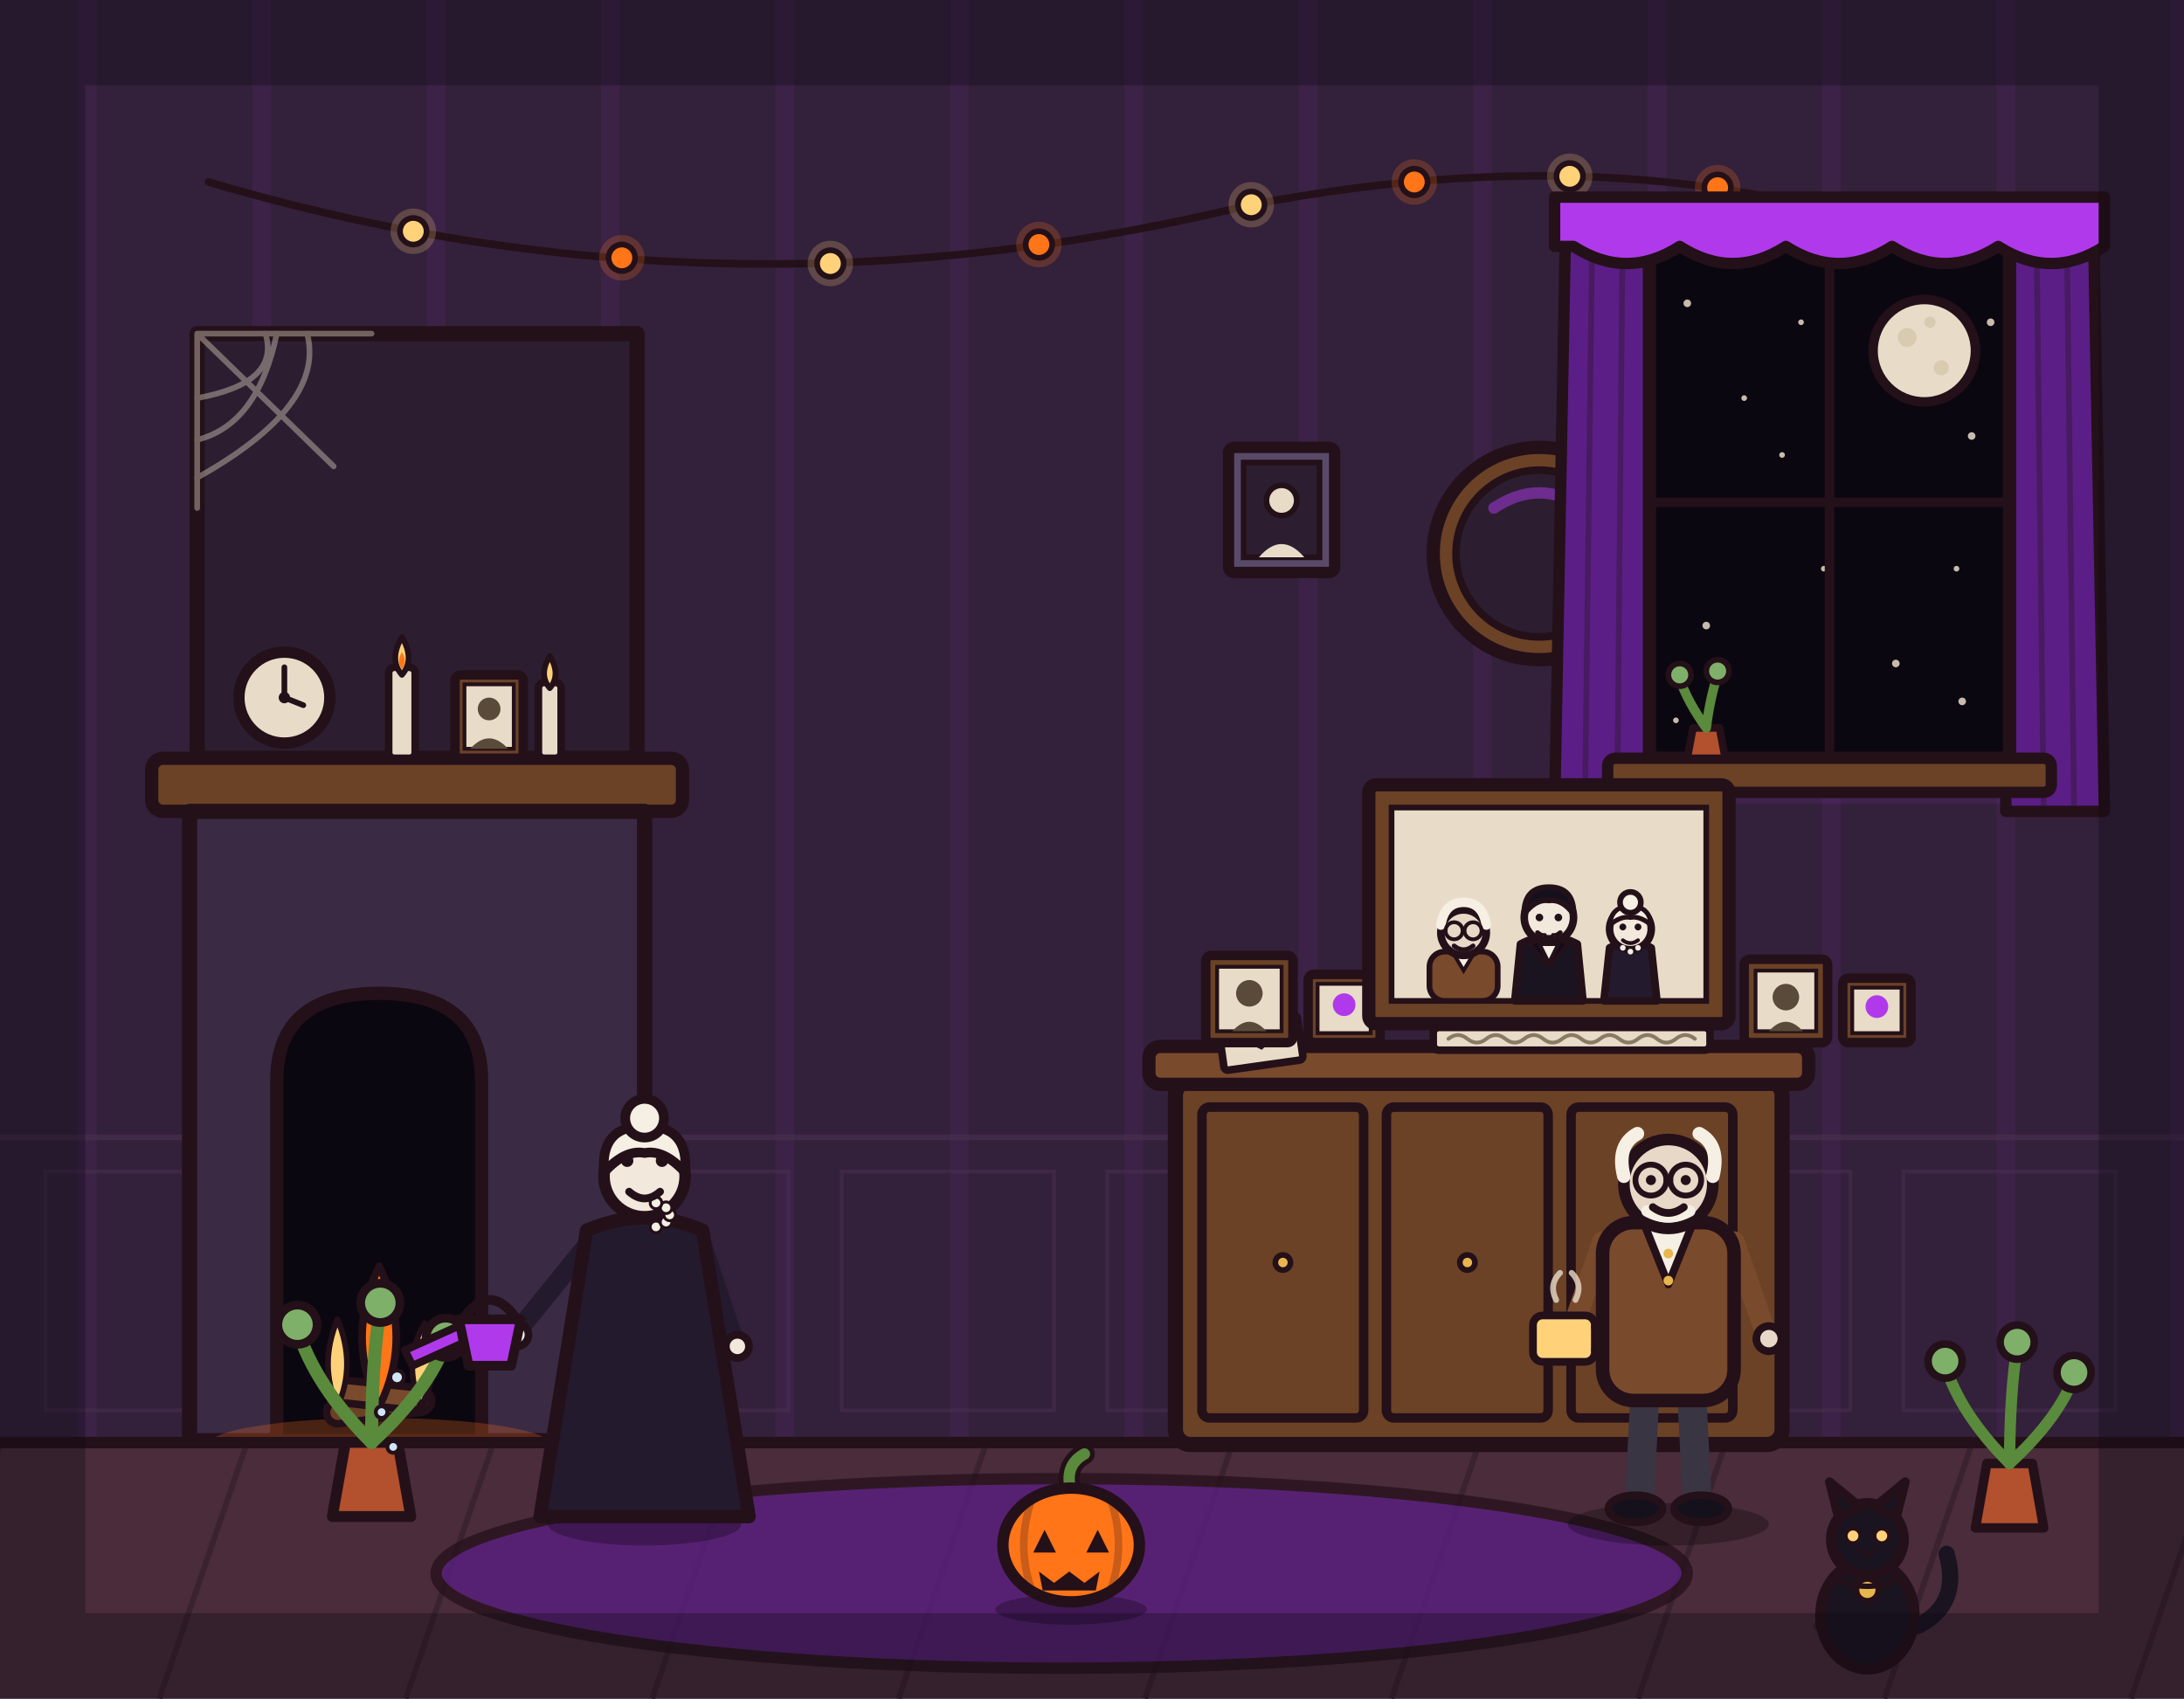
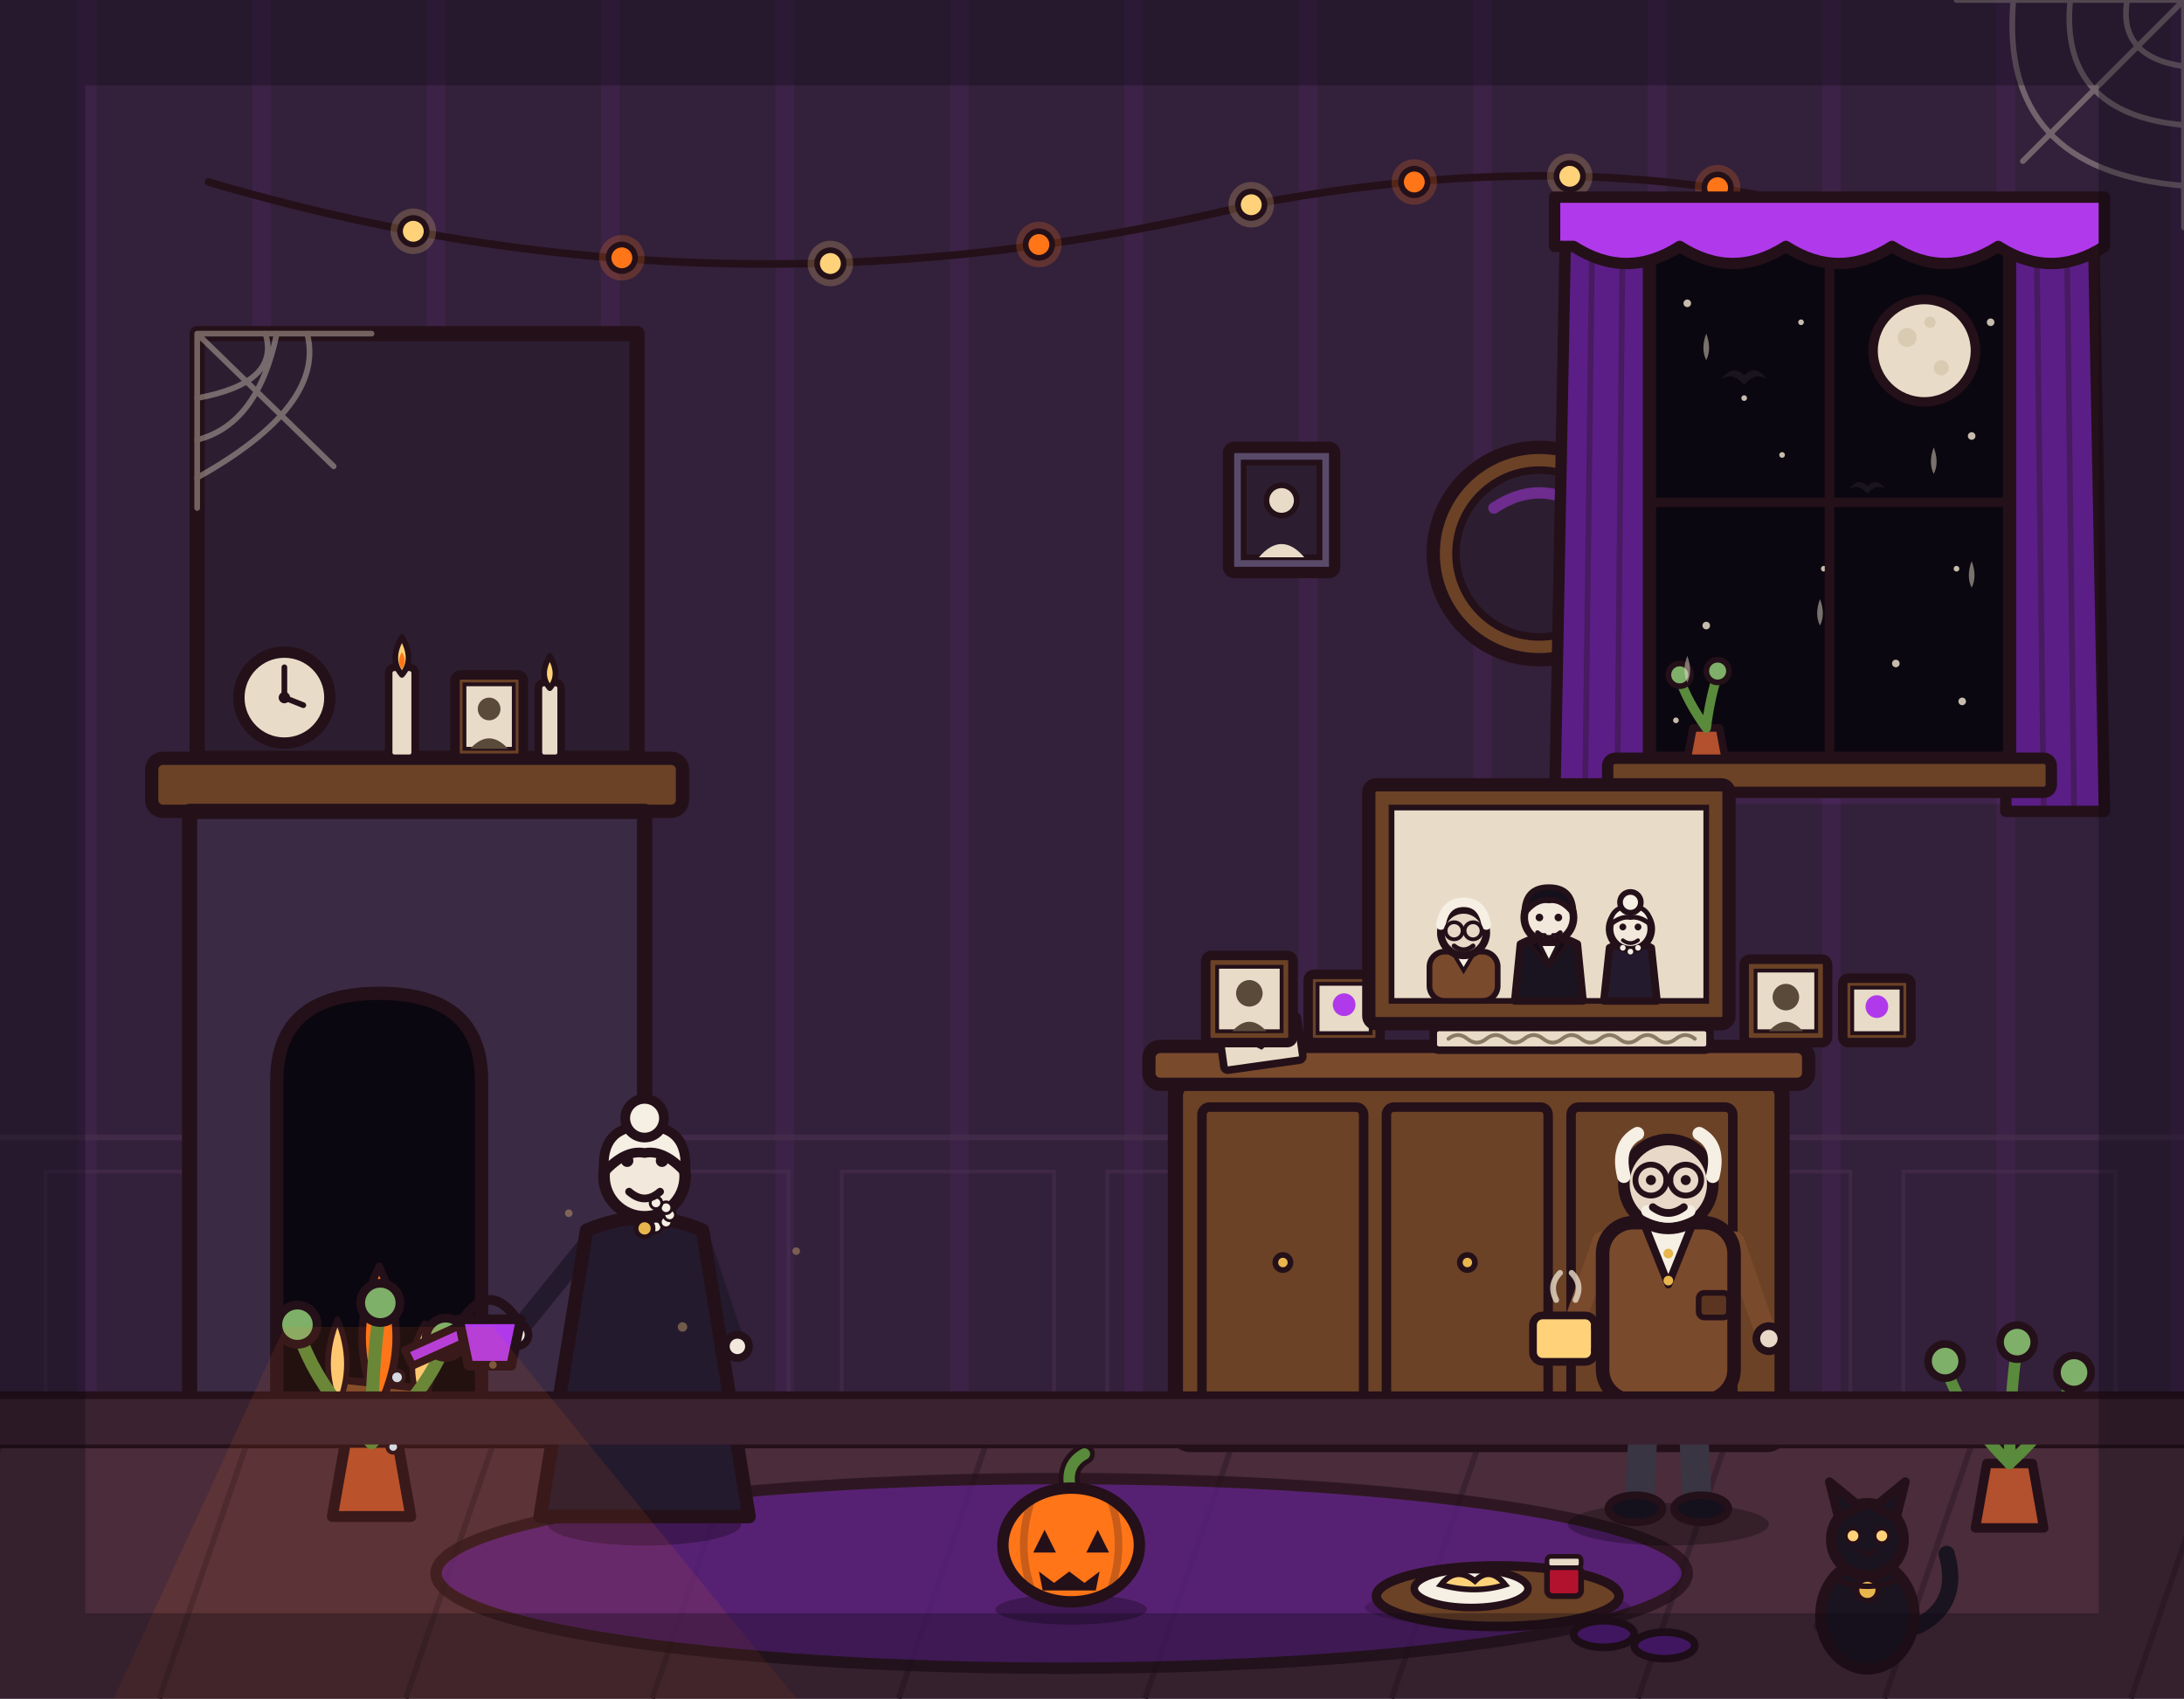
<svg xmlns="http://www.w3.org/2000/svg" viewBox="0 0 1152 896" width="1152" height="896">
  <rect x="0" y="0" width="1152" height="896" fill="#33203a" />
  <path d="M46 0V762M138 0V762M230 0V762M322 0V762M414 0V762M506 0V762M598 0V762M690 0V762M782 0V762M874 0V762M966 0V762M1058 0V762M1150 0V762" stroke="#b03aeb" stroke-width="10" opacity=".07" fill="none" />
  <line x1="0" y1="600" x2="1152" y2="600" stroke="#4a3050" stroke-width="3" opacity=".6" />
  <path d="M24 618h112v126H24zM164 618h112v126H164zM304 618h112v126H304zM444 618h112v126H444zM584 618h112v126H584zM724 618h112v126H724zM864 618h112v126H864zM1004 618h112v126h-112z" fill="none" stroke="#4a3050" stroke-width="2" opacity=".5" />
  <path d="M110 96 Q380 176 660 108 Q880 66 1050 140" fill="none" stroke="#241019" stroke-width="4" stroke-linecap="round" />
  <g stroke="#241019" stroke-width="3">
    <circle cx="218" cy="122" r="12" fill="#ffd27a" opacity=".22" stroke="none" />
    <circle cx="218" cy="122" r="7" fill="#ffd27a" />
    <circle cx="328" cy="136" r="12" fill="#ff7518" opacity=".22" stroke="none" />
    <circle cx="328" cy="136" r="7" fill="#ff7518" />
    <circle cx="438" cy="139" r="12" fill="#ffd27a" opacity=".22" stroke="none" />
    <circle cx="438" cy="139" r="7" fill="#ffd27a" />
    <circle cx="548" cy="129" r="12" fill="#ff7518" opacity=".22" stroke="none" />
    <circle cx="548" cy="129" r="7" fill="#ff7518" />
    <circle cx="660" cy="108" r="12" fill="#ffd27a" opacity=".22" stroke="none" />
    <circle cx="660" cy="108" r="7" fill="#ffd27a" />
    <circle cx="746" cy="96" r="12" fill="#ff7518" opacity=".22" stroke="none" />
    <circle cx="746" cy="96" r="7" fill="#ff7518" />
    <circle cx="828" cy="93" r="12" fill="#ffd27a" opacity=".22" stroke="none" />
    <circle cx="828" cy="93" r="7" fill="#ffd27a" />
    <circle cx="906" cy="99" r="12" fill="#ff7518" opacity=".22" stroke="none" />
    <circle cx="906" cy="99" r="7" fill="#ff7518" />
    <circle cx="980" cy="115" r="12" fill="#ffd27a" opacity=".22" stroke="none" />
    <circle cx="980" cy="115" r="7" fill="#ffd27a" />
    <circle cx="1050" cy="140" r="12" fill="#ff7518" opacity=".22" stroke="none" />
    <circle cx="1050" cy="140" r="7" fill="#ff7518" />
  </g>
  <circle cx="812" cy="292" r="56" fill="#6b4226" stroke="#241019" stroke-width="7" stroke-linejoin="round" />
  <circle cx="812" cy="292" r="44" fill="#2c1e30" stroke="#241019" stroke-width="4" />
  <path d="M788 268 Q812 252 836 268" fill="none" stroke="#b03aeb" stroke-width="6" stroke-linecap="round" opacity=".5" />
  <circle cx="830" cy="312" r="6" fill="#e8dcc8" opacity=".6" />
  <rect x="648" y="236" width="56" height="66" rx="3" fill="#5a4a6a" stroke="#241019" stroke-width="6" stroke-linejoin="round" />
  <rect x="656" y="244" width="40" height="50" fill="#2c1e30" stroke="#241019" stroke-width="3" />
  <circle cx="676" cy="264" r="8" fill="#e8dcc8" stroke="#241019" stroke-width="3" />
  <path d="M664 294 Q676 280 688 294 Z" fill="#e8dcc8" />
  <rect x="918" y="246" width="52" height="62" rx="3" fill="#5a4a6a" stroke="#241019" stroke-width="6" stroke-linejoin="round" />
  <rect x="926" y="254" width="36" height="46" fill="#2c1e30" stroke="#241019" stroke-width="3" />
  <circle cx="944" cy="272" r="7" fill="#b03aeb" stroke="#241019" stroke-width="3" />
  <path d="M933 300 Q944 288 955 300 Z" fill="#b03aeb" />
  <rect x="104" y="176" width="232" height="224" fill="#2c1e30" stroke="#241019" stroke-width="8" stroke-linejoin="round" />
  <g stroke="#e8dcc8" stroke-width="3" opacity=".4" fill="none" stroke-linecap="round">
    <path d="M104 176 L196 176 M104 176 L104 268 M104 176 L176 246" />
    <path d="M140 176 Q148 202 104 210 M104 232 Q136 224 146 176 M162 176 Q172 214 104 252" />
  </g>
  <rect x="80" y="400" width="280" height="28" rx="6" fill="#6b4226" stroke="#241019" stroke-width="7" stroke-linejoin="round" />
  <rect x="100" y="428" width="240" height="332" fill="#3a2a44" stroke="#241019" stroke-width="8" stroke-linejoin="round" />
  <path d="M146 760 L146 570 Q146 524 200 524 Q254 524 254 570 L254 760 Z" fill="#0b0710" stroke="#241019" stroke-width="7" stroke-linejoin="round" />
  <ellipse cx="200" cy="762" rx="90" ry="14" fill="#ff7518" opacity=".25" />
  <rect x="172" y="736" width="56" height="12" rx="6" fill="#6b4226" stroke="#241019" stroke-width="4" transform="rotate(-8 200 742)" />
  <rect x="176" y="730" width="48" height="12" rx="6" fill="#7a4a2c" stroke="#241019" stroke-width="4" transform="rotate(6 200 736)" />
  <path d="M200 742 Q182 706 200 668 Q218 706 200 742 Z" fill="#ff7518" stroke="#241019" stroke-width="4" stroke-linejoin="round" />
  <path d="M178 742 Q168 720 178 696 Q188 720 178 742 Z" fill="#ffd27a" stroke="#241019" stroke-width="3" stroke-linejoin="round" />
  <path d="M222 742 Q212 718 224 698 Q234 720 222 742 Z" fill="#ffd27a" stroke="#241019" stroke-width="3" stroke-linejoin="round" />
  <circle cx="150" cy="368" r="24" fill="#e8dcc8" stroke="#241019" stroke-width="6" />
  <line x1="150" y1="368" x2="150" y2="352" stroke="#241019" stroke-width="3" stroke-linecap="round" />
  <line x1="150" y1="368" x2="160" y2="372" stroke="#241019" stroke-width="3" stroke-linecap="round" />
  <circle cx="150" cy="368" r="3" fill="#241019" />
  <rect x="205" y="352" width="14" height="48" rx="3" fill="#e8dcc8" stroke="#241019" stroke-width="4" />
  <path d="M212 336 Q205 348 212 356 Q219 348 212 336 Z" fill="#ffd27a" stroke="#241019" stroke-width="3" stroke-linejoin="round" />
  <path d="M212 344 Q209 349 212 353 Q215 349 212 344 Z" fill="#ff7518" />
  <rect x="284" y="360" width="12" height="40" rx="3" fill="#e8dcc8" stroke="#241019" stroke-width="4" />
  <path d="M290 346 Q284 356 290 363 Q296 356 290 346 Z" fill="#ffd27a" stroke="#241019" stroke-width="3" stroke-linejoin="round" />
  <rect x="240" y="356" width="36" height="44" rx="3" fill="#6b4226" stroke="#241019" stroke-width="5" stroke-linejoin="round" />
  <rect x="245" y="361" width="26" height="34" fill="#e8dcc8" stroke="#241019" stroke-width="2" />
  <circle cx="258" cy="374" r="6" fill="#5a4a3a" />
  <path d="M248 395 Q258 384 268 395 Z" fill="#5a4a3a" />
  <rect x="846" y="106" width="238" height="318" fill="#b03aeb" opacity=".1" />
  <path d="M872 108 L826 108 L820 428 L872 428 Z" fill="#5b1e86" stroke="#241019" stroke-width="6" stroke-linejoin="round" />
  <path d="M840 110 L836 426 M856 110 L853 426" stroke="#241019" stroke-width="3" opacity=".35" fill="none" />
  <path d="M1058 108 L1104 108 L1110 428 L1058 428 Z" fill="#5b1e86" stroke="#241019" stroke-width="6" stroke-linejoin="round" />
  <path d="M1074 110 L1078 426 M1090 110 L1094 426" stroke="#241019" stroke-width="3" opacity=".35" fill="none" />
  <rect x="870" y="130" width="190" height="270" rx="4" fill="#0b0710" stroke="#241019" stroke-width="7" stroke-linejoin="round" />
  <g fill="#e8dcc8" opacity=".85">
    <circle cx="890" cy="160" r="2" />
    <circle cx="920" cy="210" r="1.5" />
    <circle cx="1040" cy="230" r="2" />
    <circle cx="1032" cy="300" r="1.5" />
    <circle cx="900" cy="330" r="2" />
    <circle cx="950" cy="170" r="1.5" />
    <circle cx="1000" cy="350" r="2" />
    <circle cx="884" cy="380" r="1.5" />
    <circle cx="1050" cy="170" r="2" />
    <circle cx="962" cy="300" r="1.5" />
    <circle cx="940" cy="240" r="1.5" />
    <circle cx="1035" cy="370" r="2" />
  </g>
  <circle cx="1015" cy="185" r="27" fill="#e8dcc8" stroke="#241019" stroke-width="5" />
  <circle cx="1006" cy="178" r="5" fill="#d9cbb2" />
  <circle cx="1024" cy="194" r="4" fill="#d9cbb2" />
  <circle cx="1018" cy="170" r="3" fill="#d9cbb2" />
  <line x1="965" y1="130" x2="965" y2="400" stroke="#241019" stroke-width="5" />
  <line x1="870" y1="265" x2="1060" y2="265" stroke="#241019" stroke-width="5" />
  <rect x="848" y="400" width="234" height="18" rx="4" fill="#6b4226" stroke="#241019" stroke-width="6" stroke-linejoin="round" />
  <g transform="translate(900 400)">
    <path d="M-10 0 L10 0 L7 -16 L-7 -16 Z" fill="#b3502e" stroke="#241019" stroke-width="4" stroke-linejoin="round" />
    <path d="M0 -16 Q-10 -30 -14 -42 M0 -16 Q2 -32 6 -44" fill="none" stroke="#5a8a3c" stroke-width="5" stroke-linecap="round" />
    <circle cx="-14" cy="-44" r="6" fill="#7fb069" stroke="#241019" stroke-width="3" />
    <circle cx="6" cy="-46" r="6" fill="#7fb069" stroke="#241019" stroke-width="3" />
  </g>
  <path d="M820 104 L1110 104 L1110 130 Q1082 148 1054 130 Q1026 148 998 130 Q970 148 942 130 Q914 148 886 130 Q858 148 830 130 L820 130 Z" fill="#b03aeb" stroke="#241019" stroke-width="6" stroke-linejoin="round" />
  <rect x="0" y="760" width="1152" height="136" fill="#4a2c3a" />
  <path d="M0 762 L-46 896M130 762 L84 896M260 762 L214 896M390 762 L344 896M520 762 L474 896M650 762 L604 896M780 762 L734 896M910 762 L864 896M1040 762 L994 896M1170 762 L1124 896" stroke="#3a2230" stroke-width="3" fill="none" />
  <line x1="0" y1="761" x2="1152" y2="761" stroke="#241019" stroke-width="6" stroke-linecap="round" />
  <ellipse cx="560" cy="830" rx="330" ry="50" fill="#5b1e86" stroke="#241019" stroke-width="6" stroke-linejoin="round" opacity=".75" />
  <rect x="620" y="570" width="320" height="192" rx="8" fill="#6b4226" stroke="#241019" stroke-width="8" stroke-linejoin="round" />
  <rect x="634" y="584" width="85.3" height="164" rx="4" fill="none" stroke="#241019" stroke-width="5" />
  <rect x="731.3" y="584" width="85.3" height="164" rx="4" fill="none" stroke="#241019" stroke-width="5" />
  <rect x="828.7" y="584" width="85.3" height="164" rx="4" fill="none" stroke="#241019" stroke-width="5" />
  <circle cx="676.7" cy="666" r="4" fill="#e8b64c" stroke="#241019" stroke-width="3" />
  <circle cx="774" cy="666" r="4" fill="#e8b64c" stroke="#241019" stroke-width="3" />
  <circle cx="871.3" cy="666" r="4" fill="#e8b64c" stroke="#241019" stroke-width="3" />
  <rect x="606" y="552" width="348" height="20" rx="6" fill="#7a4a2c" stroke="#241019" stroke-width="7" stroke-linejoin="round" />
  <g transform="rotate(-8 665 550)">
    <rect x="644" y="538" width="42" height="24" rx="2" fill="#e8dcc8" stroke="#241019" stroke-width="4" />
    <path d="M644 538 L665 552 L686 538" fill="none" stroke="#241019" stroke-width="3" />
  </g>
  <rect x="636" y="504" width="46" height="46" rx="3" fill="#6b4226" stroke="#241019" stroke-width="5" stroke-linejoin="round" />
  <rect x="642" y="510" width="34" height="34" fill="#e8dcc8" stroke="#241019" stroke-width="2" />
  <circle cx="659" cy="524" r="7" fill="#5a4a3a" />
  <path d="M650 544 Q659 534 668 544 Z" fill="#5a4a3a" />
  <rect x="690" y="514" width="38" height="36" rx="3" fill="#6b4226" stroke="#241019" stroke-width="5" stroke-linejoin="round" />
  <rect x="695" y="519" width="28" height="26" fill="#e8dcc8" stroke="#241019" stroke-width="2" />
  <circle cx="709" cy="530" r="6" fill="#b03aeb" />
  <rect x="920" y="506" width="44" height="44" rx="3" fill="#6b4226" stroke="#241019" stroke-width="5" stroke-linejoin="round" />
  <rect x="926" y="512" width="32" height="32" fill="#e8dcc8" stroke="#241019" stroke-width="2" />
  <circle cx="942" cy="526" r="7" fill="#5a4a3a" />
  <path d="M933 544 Q942 534 951 544 Z" fill="#5a4a3a" />
  <rect x="972" y="516" width="36" height="34" rx="3" fill="#6b4226" stroke="#241019" stroke-width="5" stroke-linejoin="round" />
  <rect x="977" y="521" width="26" height="24" fill="#e8dcc8" stroke="#241019" stroke-width="2" />
  <circle cx="990" cy="531" r="6" fill="#b03aeb" />
  <rect x="722" y="414" width="190" height="126" rx="4" fill="#6b4226" stroke="#241019" stroke-width="7" stroke-linejoin="round" />
  <rect x="734" y="426" width="166" height="102" fill="#e8dcc8" stroke="#241019" stroke-width="3" />
  <rect x="754" y="502" width="36" height="26" rx="8" fill="#7a4a2c" stroke="#241019" stroke-width="3" />
  <path d="M766 502 L772 512 L778 502 Z" fill="#f6efe4" stroke="#241019" stroke-width="2" />
  <circle cx="772" cy="492" r="12" fill="#e8d8c8" stroke="#241019" stroke-width="4" />
  <path d="M760 488 Q762 476 772 476 Q782 476 784 488" fill="none" stroke="#f6efe4" stroke-width="5" stroke-linecap="round" />
  <circle cx="767" cy="491" r="4.5" fill="none" stroke="#241019" stroke-width="2" />
  <circle cx="777" cy="491" r="4.5" fill="none" stroke="#241019" stroke-width="2" />
  <line x1="771.5" y1="491" x2="772.5" y2="491" stroke="#241019" stroke-width="2" />
  <path d="M767 499 Q772 503 777 499" fill="none" stroke="#241019" stroke-width="2.5" stroke-linecap="round" />
  <path d="M799 528 L802 498 Q817 490 832 498 L835 528 Z" fill="#1a1420" stroke="#241019" stroke-width="4" stroke-linejoin="round" />
  <path d="M807 498 L817 510 L812 495 Z" fill="#120d18" stroke="#241019" stroke-width="2" stroke-linejoin="round" />
  <path d="M827 498 L817 510 L822 495 Z" fill="#120d18" stroke="#241019" stroke-width="2" stroke-linejoin="round" />
  <path d="M812 498 L817 508 L822 498 Z" fill="#f6efe4" stroke="#241019" stroke-width="2" stroke-linejoin="round" />
  <circle cx="817" cy="484" r="13" fill="#f2e8dc" stroke="#241019" stroke-width="4" />
  <path d="M804 482 Q804 468 817 468 Q830 468 830 482 Q824 474 817 475 Q810 474 804 482 Z" fill="#14101c" stroke="#241019" stroke-width="3" stroke-linejoin="round" />
  <circle cx="812" cy="484" r="2" fill="#241019" />
  <circle cx="822" cy="484" r="2" fill="#241019" />
  <path d="M811 492 Q817 497 823 492" fill="none" stroke="#241019" stroke-width="2.5" stroke-linecap="round" />
  <path d="M813 493 L815 493 L814 498 Z" fill="#ffffff" stroke="#241019" stroke-width="1.5" stroke-linejoin="round" />
  <path d="M819 493 L821 493 L820 498 Z" fill="#ffffff" stroke="#241019" stroke-width="1.5" stroke-linejoin="round" />
  <path d="M846 528 L849 500 Q860 494 871 500 L874 528 Z" fill="#241a2e" stroke="#241019" stroke-width="4" stroke-linejoin="round" />
  <circle cx="860" cy="490" r="11" fill="#f2e8dc" stroke="#241019" stroke-width="4" />
  <path d="M849 488 Q850 478 860 478 Q870 478 871 488 Q865 483 860 484 Q855 483 849 488 Z" fill="#f6efe4" stroke="#241019" stroke-width="2.5" stroke-linejoin="round" />
  <circle cx="860" cy="476" r="5.5" fill="#f6efe4" stroke="#241019" stroke-width="3" />
  <circle cx="856" cy="500" r="1.5" fill="#f6efe4" />
  <circle cx="860" cy="502" r="1.5" fill="#f6efe4" />
  <circle cx="864" cy="500" r="1.5" fill="#f6efe4" />
  <circle cx="856" cy="489" r="1.8" fill="#241019" />
  <circle cx="864" cy="489" r="1.8" fill="#241019" />
  <path d="M856 496 Q860 499 864 496" fill="none" stroke="#241019" stroke-width="2" stroke-linecap="round" />
  <rect x="756" y="542" width="146" height="12" rx="3" fill="#e8dcc8" stroke="#241019" stroke-width="4" />
  <path d="M764 548 Q769 544 774 548 T784 548 T794 548 T804 548 T814 548 T824 548 T834 548 T844 548 T854 548 T864 548 T874 548 T884 548 T894 548" fill="none" stroke="#8a7a64" stroke-width="2" stroke-linecap="round" />
  <g transform="translate(196 800) scale(1.15)">
    <path d="M-18 0 L18 0 L12 -34 L-12 -34 Z" fill="#b3502e" stroke="#241019" stroke-width="5" stroke-linejoin="round" />
    <path d="M0 -34 Q-26 -60 -34 -86" fill="none" stroke="#5a8a3c" stroke-width="6" stroke-linecap="round" />
    <path d="M0 -34 Q0 -70 4 -96" fill="none" stroke="#5a8a3c" stroke-width="6" stroke-linecap="round" />
    <path d="M0 -34 Q26 -58 34 -80" fill="none" stroke="#5a8a3c" stroke-width="6" stroke-linecap="round" />
    <circle cx="-34" cy="-88" r="9" fill="#7fb069" stroke="#241019" stroke-width="4" />
    <circle cx="4" cy="-98" r="9" fill="#7fb069" stroke="#241019" stroke-width="4" />
    <circle cx="34" cy="-82" r="9" fill="#7fb069" stroke="#241019" stroke-width="4" />
  </g>
  <g transform="translate(1060 806)">
    <path d="M-18 0 L18 0 L12 -34 L-12 -34 Z" fill="#b3502e" stroke="#241019" stroke-width="5" stroke-linejoin="round" />
    <path d="M0 -34 Q-26 -60 -34 -86" fill="none" stroke="#5a8a3c" stroke-width="6" stroke-linecap="round" />
    <path d="M0 -34 Q0 -70 4 -96" fill="none" stroke="#5a8a3c" stroke-width="6" stroke-linecap="round" />
    <path d="M0 -34 Q26 -58 34 -80" fill="none" stroke="#5a8a3c" stroke-width="6" stroke-linecap="round" />
    <circle cx="-34" cy="-88" r="9" fill="#7fb069" stroke="#241019" stroke-width="4" />
    <circle cx="4" cy="-98" r="9" fill="#7fb069" stroke="#241019" stroke-width="4" />
    <circle cx="34" cy="-82" r="9" fill="#7fb069" stroke="#241019" stroke-width="4" />
  </g>
  <g transform="translate(565 815)">
    <ellipse cx="0" cy="34" rx="40" ry="8" fill="#000000" opacity=".28" />
    <path d="M0 -28 Q-4 -42 7 -48" fill="none" stroke="#241019" stroke-width="11" stroke-linecap="round" />
    <path d="M0 -28 Q-4 -42 7 -48" fill="none" stroke="#5a8a3c" stroke-width="6" stroke-linecap="round" />
    <ellipse cx="0" cy="0" rx="36" ry="30" fill="#ff7518" stroke="#241019" stroke-width="6" stroke-linejoin="round" />
    <path d="M-20 -26 Q-30 0 -20 26 M20 -26 Q30 0 20 26" fill="none" stroke="#241019" stroke-width="4" opacity=".25" />
    <path d="M-14 -8 L-20 4 L-8 4 Z M14 -8 L20 4 L8 4 Z" fill="#241019" />
    <path d="M-17 14 L-9 20 L-1 14 L7 20 L15 14 L13 24 L-15 24 Z" fill="#241019" />
  </g>
  <g transform="translate(340 800) scale(1.02 1.02)">
    <ellipse cx="0" cy="4" rx="50" ry="11" fill="#000000" opacity=".28" />
    <path d="M30 -140 L46 -92" fill="none" stroke="#241a2e" stroke-width="10" stroke-linecap="round" />
    <circle cx="48" cy="-88" r="6" fill="#f2e8dc" stroke="#241019" stroke-width="4" />
    <path d="M-30 -140 L-64 -98" fill="none" stroke="#241a2e" stroke-width="10" stroke-linecap="round" />
    <circle cx="-66" cy="-94" r="6" fill="#f2e8dc" stroke="#241019" stroke-width="4" />
    <path d="M-30 -148 L-54 0 L54 0 L30 -148 Q0 -161 -30 -148 Z" fill="#241a2e" stroke="#241019" stroke-width="7" stroke-linejoin="round" />
    <circle cx="0" cy="-176" r="21" fill="#f2e8dc" stroke="#241019" stroke-width="6" />
    <path d="M-21 -178 Q-23 -202 0 -202 Q23 -202 21 -178 Q10 -190 0 -188 Q-10 -190 -21 -178 Z" fill="#f6efe4" stroke="#241019" stroke-width="5" stroke-linejoin="round" />
    <circle cx="0" cy="-206" r="10" fill="#f6efe4" stroke="#241019" stroke-width="5" />
    <circle cx="5.9" cy="-149.8" r="3" fill="#f6efe4" stroke="#241019" stroke-width="1.5" />
    <circle cx="11.1" cy="-152.3" r="3" fill="#f6efe4" stroke="#241019" stroke-width="1.5" />
    <circle cx="13" cy="-156" r="3" fill="#f6efe4" stroke="#241019" stroke-width="1.5" />
    <circle cx="11.1" cy="-159.7" r="3" fill="#f6efe4" stroke="#241019" stroke-width="1.5" />
    <circle cx="5.9" cy="-162.2" r="3" fill="#f6efe4" stroke="#241019" stroke-width="1.5" />
    <circle cx="-9" cy="-184" r="3.2" fill="#241019" />
    <circle cx="9" cy="-184" r="3.2" fill="#241019" />
    <path d="M-8 -168 Q0 -161 8 -168" fill="none" stroke="#241019" stroke-width="4" stroke-linecap="round" />
    <g transform="translate(-80 -98)">
      <path d="M-13 -2 L-44 12 L-40 20 L-9 6 Z" fill="#b03aeb" stroke="#241019" stroke-width="4" stroke-linejoin="round" />
      <path d="M-16 -4 L16 -4 L11 20 L-11 20 Z" fill="#b03aeb" stroke="#241019" stroke-width="5" stroke-linejoin="round" />
      <path d="M-14 -4 Q0 -24 14 -4" fill="none" stroke="#241019" stroke-width="5" stroke-linecap="round" />
      <circle cx="-48" cy="26" r="3.5" fill="#cfe6f8" stroke="#241019" stroke-width="2" />
      <circle cx="-56" cy="44" r="3" fill="#cfe6f8" stroke="#241019" stroke-width="2" />
      <circle cx="-50" cy="62" r="3" fill="#cfe6f8" stroke="#241019" stroke-width="2" />
    </g>
  </g>
  <g transform="translate(880 800) scale(1.02 1.02)">
    <ellipse cx="0" cy="4" rx="52" ry="11" fill="#000000" opacity=".28" />
    <path d="M-12 -66 L-15 -6" fill="none" stroke="#3a3542" stroke-width="15" stroke-linecap="round" />
    <path d="M12 -66 L15 -6" fill="none" stroke="#3a3542" stroke-width="15" stroke-linecap="round" />
    <ellipse cx="-17" cy="-4" rx="14" ry="7" fill="#14101c" stroke="#241019" stroke-width="4" />
    <ellipse cx="17" cy="-4" rx="14" ry="7" fill="#14101c" stroke="#241019" stroke-width="4" />
    <path d="M-34 -142 L-50 -96" fill="none" stroke="#7a4a2c" stroke-width="11" stroke-linecap="round" />
    <circle cx="-52" cy="-92" r="6.5" fill="#e8d8c8" stroke="#241019" stroke-width="4" />
    <path d="M34 -142 L50 -96" fill="none" stroke="#7a4a2c" stroke-width="11" stroke-linecap="round" />
    <circle cx="52" cy="-92" r="6.5" fill="#e8d8c8" stroke="#241019" stroke-width="4" />
    <rect x="-34" y="-152" width="68" height="92" rx="16" fill="#7a4a2c" stroke="#241019" stroke-width="7" stroke-linejoin="round" />
    <path d="M-12 -150 L0 -120 L12 -150 Z" fill="#f6efe4" stroke="#241019" stroke-width="4" stroke-linejoin="round" />
    <circle cx="0" cy="-136" r="2.5" fill="#e8b64c" />
    <circle cx="0" cy="-122" r="2.5" fill="#e8b64c" />
    <circle cx="0" cy="-172" r="23" fill="#e8d8c8" stroke="#241019" stroke-width="6" />
    <path d="M-23 -176 Q-27 -192 -16 -198" fill="none" stroke="#f6efe4" stroke-width="7" stroke-linecap="round" />
    <path d="M23 -176 Q27 -192 16 -198" fill="none" stroke="#f6efe4" stroke-width="7" stroke-linecap="round" />
    <circle cx="-9" cy="-174" r="2.6" fill="#241019" />
    <circle cx="9" cy="-174" r="2.6" fill="#241019" />
    <circle cx="-9" cy="-174" r="8" fill="none" stroke="#241019" stroke-width="3" />
    <circle cx="9" cy="-174" r="8" fill="none" stroke="#241019" stroke-width="3" />
    <line x1="-1" y1="-174" x2="1" y2="-174" stroke="#241019" stroke-width="3" stroke-linecap="round" />
    <path d="M-11 -158 Q0 -152 11 -158" fill="none" stroke="#f6efe4" stroke-width="6" stroke-linecap="round" />
    <path d="M-8 -160 Q0 -154 8 -160" fill="none" stroke="#241019" stroke-width="4" stroke-linecap="round" />
    <rect x="-70" y="-104" width="32" height="24" rx="5" fill="#ffd27a" stroke="#241019" stroke-width="4" />
    <path d="M-38 -98 Q-28 -92 -38 -86" fill="none" stroke="#241019" stroke-width="4" stroke-linecap="round" />
    <path d="M-58 -112 Q-62 -120 -56 -126 M-48 -112 Q-44 -120 -50 -126" fill="none" stroke="#e8dcc8" stroke-width="3" stroke-linecap="round" opacity=".8" />
  </g>
  <g transform="translate(985 852) scale(0.95)">
    <ellipse cx="0" cy="6" rx="30" ry="8" fill="#000000" opacity=".28" />
    <path d="M28 6 Q52 -6 44 -34" fill="none" stroke="#1a1420" stroke-width="9" stroke-linecap="round" />
    <ellipse cx="0" cy="0" rx="26" ry="30" fill="#1a1420" stroke="#241019" stroke-width="6" />
    <circle cx="0" cy="-42" r="20" fill="#1a1420" stroke="#241019" stroke-width="6" />
    <path d="M-16 -54 L-21 -74 L-4 -60 Z" fill="#1a1420" stroke="#241019" stroke-width="5" stroke-linejoin="round" />
    <path d="M16 -54 L21 -74 L4 -60 Z" fill="#1a1420" stroke="#241019" stroke-width="5" stroke-linejoin="round" />
    <circle cx="-8" cy="-44" r="4" fill="#ffd27a" stroke="#241019" stroke-width="2" />
    <circle cx="8" cy="-44" r="4" fill="#ffd27a" stroke="#241019" stroke-width="2" />
    <path d="M-4 -36 L0 -33 L4 -36" fill="none" stroke="#241019" stroke-width="2.5" stroke-linecap="round" />
    <circle cx="0" cy="-14" r="6" fill="#e8b64c" stroke="#241019" stroke-width="3" />
    <path d="M-18 -20 Q0 -12 18 -20" fill="none" stroke="#241019" stroke-width="3" />
  </g>
+   <g>
+     <rect x="0" y="736" width="1152" height="26" fill="#3a2230" />
+     <line x1="0" y1="736" x2="1152" y2="736" stroke="#241019" stroke-width="4" />
+     <g fill="none" stroke="#e8dcc8" stroke-width="3" opacity=".35" stroke-linecap="round">
+       <path d="M1152 0 L1032 0 M1152 0 L1152 120 M1152 0 L1067 85" />
+       <path d="M1122 0 Q1117 30 1152 35" />
+       <path d="M1092 0 Q1086 60 1152 66" />
+       <path d="M1062 0 Q1054 90 1152 98" />
+     </g>
+     <polygon points="150,700 260,700 420,896 60,896" fill="#ff7518" opacity=".1" />
+     <g fill="#e8dcc8" opacity=".5">
+       <path d="M900 176 Q903 184 900 190 Q897 184 900 176 Z" />
+       <path d="M960 316 Q963 324 960 330 Q957 324 960 316 Z" />
+       <path d="M1020 236 Q1023 244 1020 250 Q1017 244 1020 236 Z" />
+       <path d="M890 346 Q893 354 890 360 Q887 354 890 346 Z" />
+       <path d="M1040 296 Q1043 304 1040 310 Q1037 304 1040 296 Z" />
+     </g>
+     <path d="M-12 0 Q-6 -8 0 -2 Q6 -8 12 0 Q6 -4 0 3 Q-6 -4 -12 0 Z" fill="#1a1420" transform="translate(920 200)" />
+     <path d="M-12 0 Q-6 -8 0 -2 Q6 -8 12 0 Q6 -4 0 3 Q-6 -4 -12 0 Z" fill="#1a1420" transform="translate(985 258) scale(.8)" />
+     <g transform="translate(790 842)">
+       <ellipse cx="0" cy="6" rx="70" ry="10" fill="#000000" opacity=".2" />
+       <ellipse cx="0" cy="0" rx="64" ry="16" fill="#6b4226" stroke="#241019" stroke-width="5" />
+       <ellipse cx="-14" cy="-4" rx="30" ry="10" fill="#f6efe4" stroke="#241019" stroke-width="4" />
+       <path d="M-30 -6 Q-22 -16 -12 -8 Q-4 -16 4 -6 Q-12 -1 -30 -6 Z" fill="#ffd27a" stroke="#241019" stroke-width="3" />
+       <rect x="26" y="-16" width="18" height="16" rx="3" fill="#b3122e" stroke="#241019" stroke-width="3" />
+       <rect x="26" y="-21" width="18" height="6" rx="2" fill="#e8dcc8" stroke="#241019" stroke-width="2.5" />
+     </g>
+     <circle cx="340" cy="648" r="4.5" fill="#e8b64c" stroke="#241019" stroke-width="2.5" />
+     <rect x="896" y="682" width="16" height="13" rx="3" fill="#5b3520" stroke="#241019" stroke-width="3" />
+     <g fill="#5b1e86" stroke="#241019" stroke-width="4">
+       <ellipse cx="846" cy="862" rx="16" ry="7" />
+       <ellipse cx="878" cy="868" rx="16" ry="7" />
+     </g>
+     <g fill="#ffd27a" opacity=".35">
+       <circle cx="300" cy="640" r="2" />
+       <circle cx="360" cy="700" r="2.5" />
+       <circle cx="260" cy="720" r="2" />
+       <circle cx="420" cy="660" r="2" />
+     </g>
+   </g>
  <rect x="0" y="0" width="1152" height="896" fill="none" stroke="#0b0710" stroke-width="90" opacity=".32" />
</svg>
